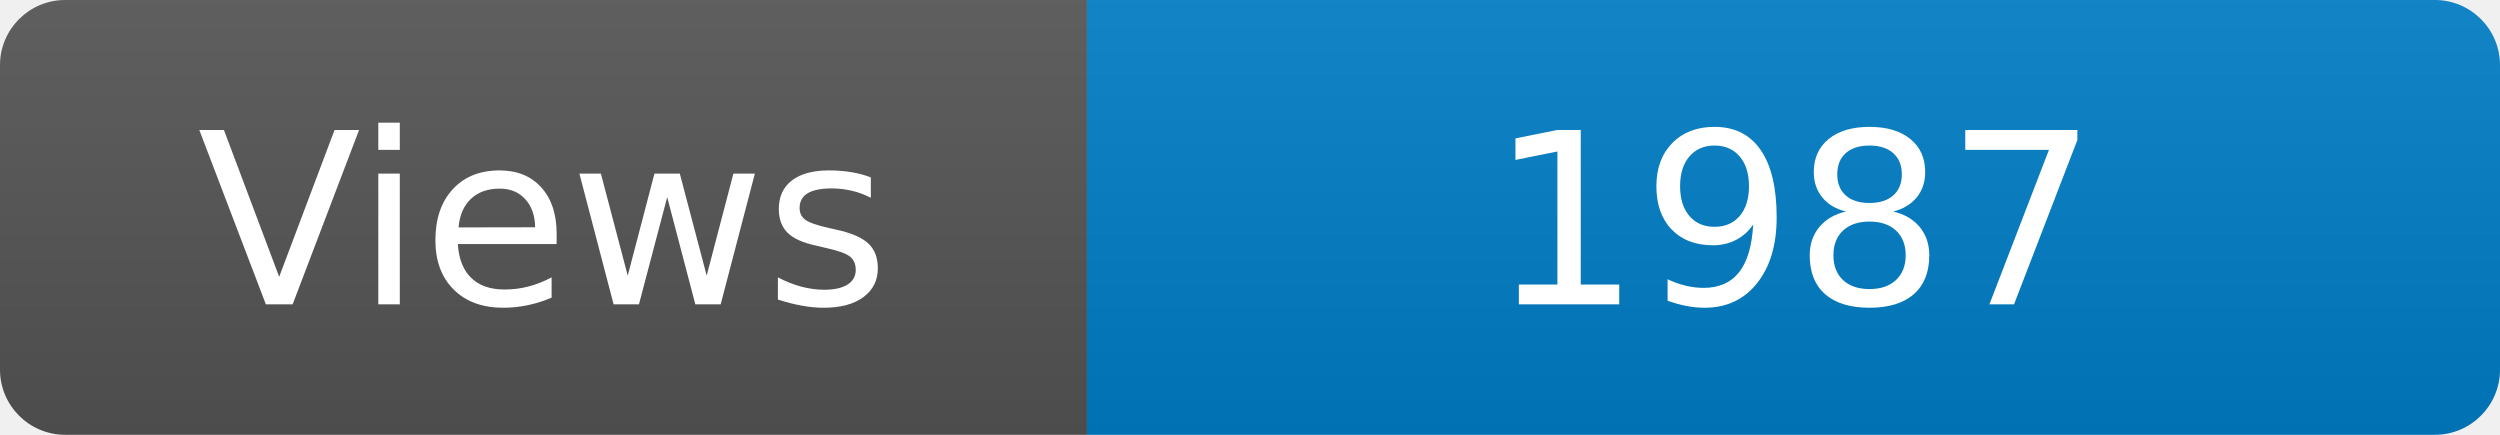
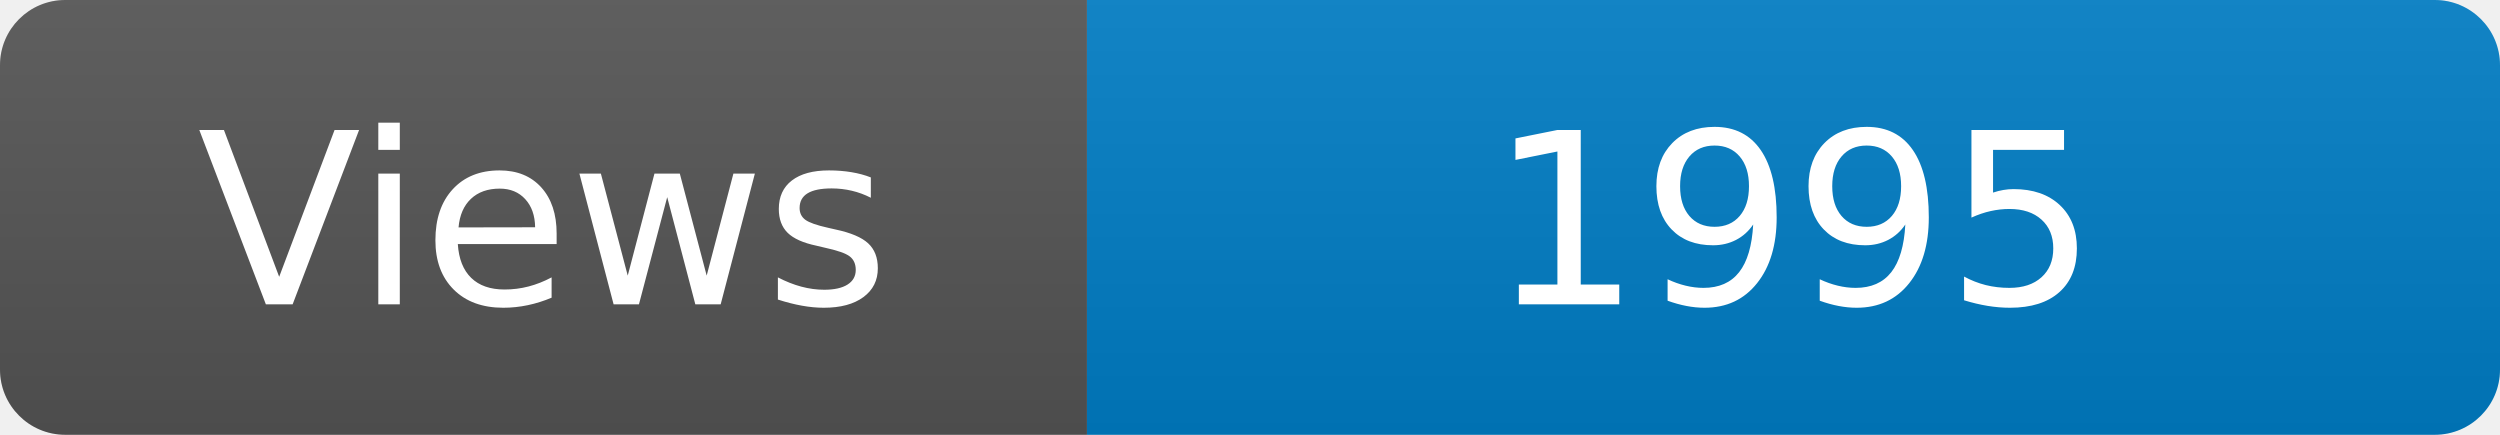
<svg xmlns="http://www.w3.org/2000/svg" width="115" height="20" role="img" aria-label="Maintained?: yes">
  <linearGradient id="s" x2="0" y2="100%">
    <stop offset="0" stop-color="#bbb" stop-opacity=".1" />
    <stop offset="1" stop-opacity=".1" />
  </linearGradient>
  <clipPath id="r">
    <rect width="115" height="20" rx="3" fill="#fff" />
  </clipPath>
  <g clip-path="url(#r)">
    <rect width="50" height="20" fill="#555" />
    <rect x="50" width="160" height="20" fill="#007ec6" />
    <rect width="115" height="20" fill="url(#s)" />
  </g>
  <g fill="#fff" text-anchor="middle" font-family="Verdana,Geneva,DejaVu Sans,sans-serif" font-size="110">
    <text x="250" y="140" transform="scale(.1)" fill="#fff">Views</text>
-     <text x="825" y="140" transform="scale(.1)" fill="#fff">1987</text>
+     <text x="825" y="140" transform="scale(.1)" fill="#fff">1995</text>
  </g>
</svg>
